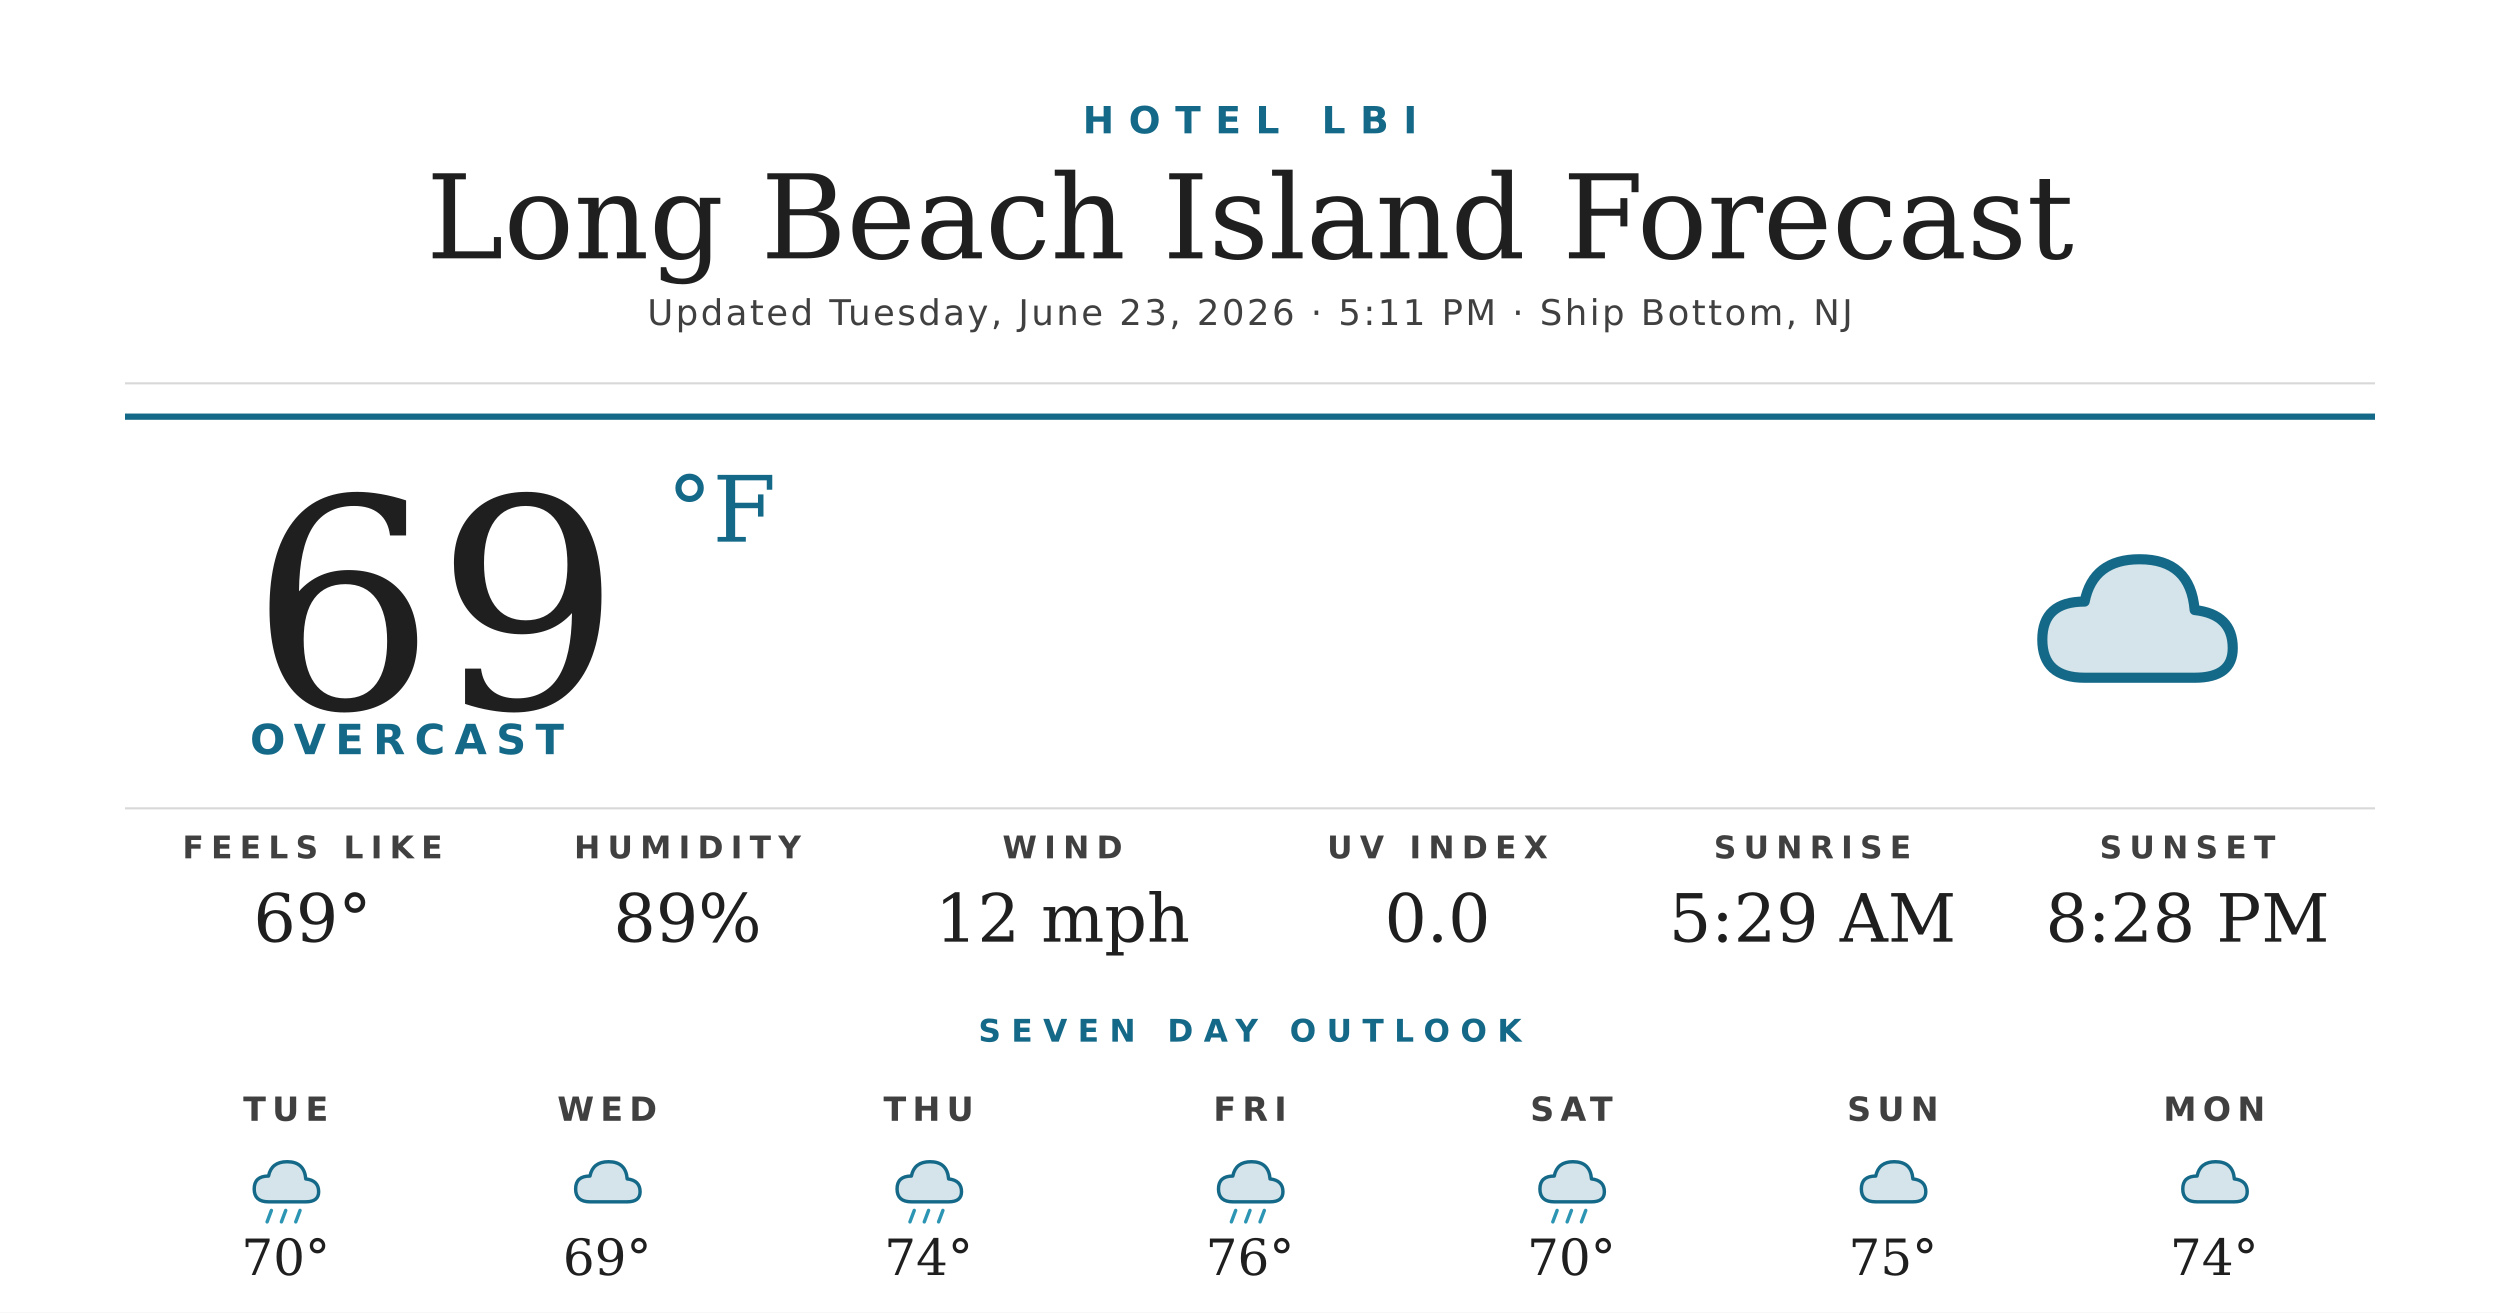
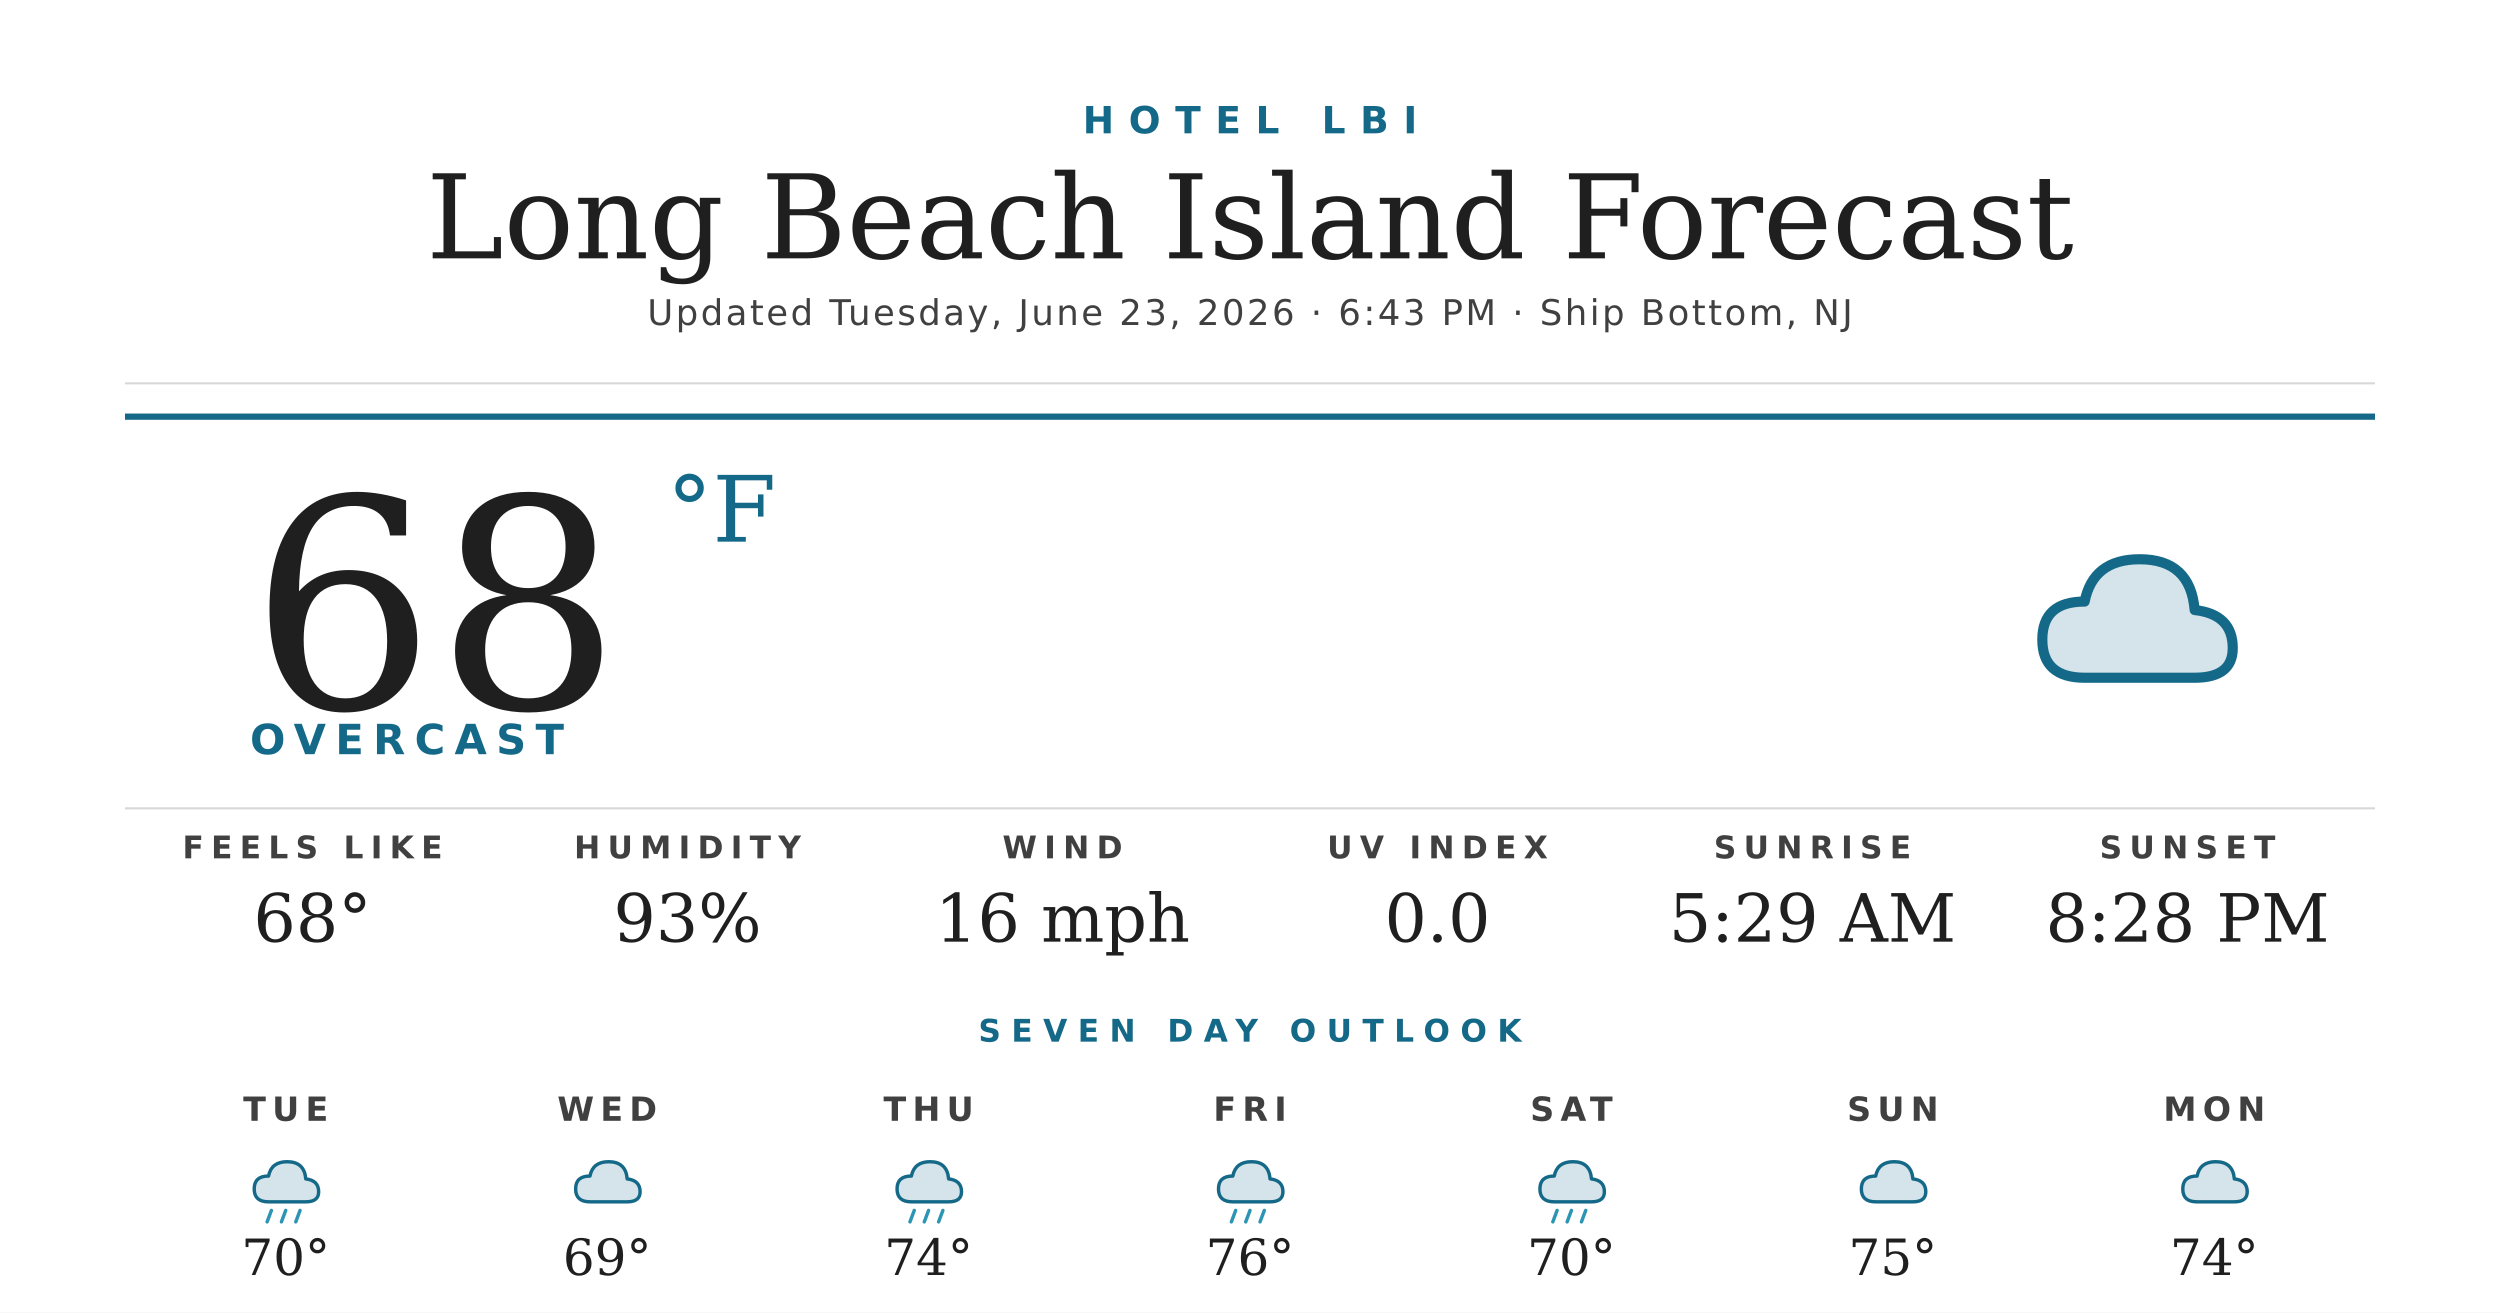
<svg xmlns="http://www.w3.org/2000/svg" width="1200" height="630" viewBox="0 0 1200 630">
  <rect width="1200" height="630" fill="#ffffff" />
  <text x="600" y="64" text-anchor="middle" font-family="'Montserrat Bold', 'Montserrat', 'DejaVu Sans', Helvetica, Arial, sans-serif" font-size="18" font-weight="700" fill="#156988" letter-spacing="7">HOTEL LBI</text>
  <text x="600" y="124" text-anchor="middle" font-family="'Prata', 'DejaVu Serif', Georgia, serif" font-size="56" fill="#1f1f1f">Long Beach Island Forecast</text>
-   <text x="600" y="156" text-anchor="middle" font-family="'Montserrat', 'DejaVu Sans', Helvetica, Arial, sans-serif" font-size="17" font-weight="500" fill="#404040" letter-spacing="1.2">Updated Tuesday, June 23, 2026 · 5:11 PM · Ship Bottom, NJ</text>
+   <text x="600" y="156" text-anchor="middle" font-family="'Montserrat', 'DejaVu Sans', Helvetica, Arial, sans-serif" font-size="17" font-weight="500" fill="#404040" letter-spacing="1.2">Updated Tuesday, June 23, 2026 · 6:43 PM · Ship Bottom, NJ</text>
  <line x1="60" y1="184" x2="1140" y2="184" stroke="#d8d8d8" stroke-width="1" />
  <line x1="60" y1="200" x2="1140" y2="200" stroke="#156988" stroke-width="3" />
-   <text x="120" y="340" font-family="'Prata', 'DejaVu Serif', Georgia, serif" font-size="140" fill="#1f1f1f">69</text>
+   <text x="120" y="340" font-family="'Prata', 'DejaVu Serif', Georgia, serif" font-size="140" fill="#1f1f1f">68</text>
  <text x="320" y="260" font-family="'Prata', 'DejaVu Serif', Georgia, serif" font-size="44" fill="#156988">°F</text>
  <text x="120" y="362" font-family="'Montserrat Bold', 'Montserrat', 'DejaVu Sans', Helvetica, Arial, sans-serif" font-size="20" font-weight="700" fill="#156988" letter-spacing="4.5">OVERCAST</text>
  <g transform="translate(960,240) scale(2.03125)">
    <path d="M20 42 Q10 42 10 33 Q10 24 20 24 Q22 14 33 14 Q45 14 46 26 Q55 27 55 35 Q55 42 46 42 Z" fill="#156988" opacity="0.18" />
    <path d="M20 42 Q10 42 10 33 Q10 24 20 24 Q22 14 33 14 Q45 14 46 26 Q55 27 55 35 Q55 42 46 42 Z" fill="none" stroke="#156988" stroke-width="2.4" stroke-linejoin="round" />
  </g>
  <line x1="60" y1="388" x2="1140" y2="388" stroke="#d8d8d8" stroke-width="1" />
  <text x="150" y="412" text-anchor="middle" font-family="'Montserrat Bold', 'Montserrat', 'DejaVu Sans', Helvetica, Arial, sans-serif" font-size="15" font-weight="700" fill="#404040" letter-spacing="3.5">FEELS LIKE</text>
-   <text x="150" y="452" text-anchor="middle" font-family="'Prata', 'DejaVu Serif', Georgia, serif" font-size="32" fill="#1f1f1f">69°</text>
+   <text x="150" y="452" text-anchor="middle" font-family="'Prata', 'DejaVu Serif', Georgia, serif" font-size="32" fill="#1f1f1f">68°</text>
  <text x="330" y="412" text-anchor="middle" font-family="'Montserrat Bold', 'Montserrat', 'DejaVu Sans', Helvetica, Arial, sans-serif" font-size="15" font-weight="700" fill="#404040" letter-spacing="3.5">HUMIDITY</text>
-   <text x="330" y="452" text-anchor="middle" font-family="'Prata', 'DejaVu Serif', Georgia, serif" font-size="32" fill="#1f1f1f">89%</text>
+   <text x="330" y="452" text-anchor="middle" font-family="'Prata', 'DejaVu Serif', Georgia, serif" font-size="32" fill="#1f1f1f">93%</text>
  <text x="510" y="412" text-anchor="middle" font-family="'Montserrat Bold', 'Montserrat', 'DejaVu Sans', Helvetica, Arial, sans-serif" font-size="15" font-weight="700" fill="#404040" letter-spacing="3.5">WIND</text>
-   <text x="510" y="452" text-anchor="middle" font-family="'Prata', 'DejaVu Serif', Georgia, serif" font-size="32" fill="#1f1f1f">12 mph</text>
+   <text x="510" y="452" text-anchor="middle" font-family="'Prata', 'DejaVu Serif', Georgia, serif" font-size="32" fill="#1f1f1f">16 mph</text>
  <text x="690" y="412" text-anchor="middle" font-family="'Montserrat Bold', 'Montserrat', 'DejaVu Sans', Helvetica, Arial, sans-serif" font-size="15" font-weight="700" fill="#404040" letter-spacing="3.5">UV INDEX</text>
  <text x="690" y="452" text-anchor="middle" font-family="'Prata', 'DejaVu Serif', Georgia, serif" font-size="32" fill="#1f1f1f">0.0</text>
  <text x="870" y="412" text-anchor="middle" font-family="'Montserrat Bold', 'Montserrat', 'DejaVu Sans', Helvetica, Arial, sans-serif" font-size="15" font-weight="700" fill="#404040" letter-spacing="3.5">SUNRISE</text>
  <text x="870" y="452" text-anchor="middle" font-family="'Prata', 'DejaVu Serif', Georgia, serif" font-size="32" fill="#1f1f1f">5:29 AM</text>
  <text x="1050" y="412" text-anchor="middle" font-family="'Montserrat Bold', 'Montserrat', 'DejaVu Sans', Helvetica, Arial, sans-serif" font-size="15" font-weight="700" fill="#404040" letter-spacing="3.5">SUNSET</text>
  <text x="1050" y="452" text-anchor="middle" font-family="'Prata', 'DejaVu Serif', Georgia, serif" font-size="32" fill="#1f1f1f">8:28 PM</text>
  <text x="600" y="500" text-anchor="middle" font-family="'Montserrat Bold', 'Montserrat', 'DejaVu Sans', Helvetica, Arial, sans-serif" font-size="15" font-weight="700" fill="#156988" letter-spacing="5">SEVEN DAY OUTLOOK</text>
  <text x="137.143" y="538" text-anchor="middle" font-family="'Montserrat Bold', 'Montserrat', 'DejaVu Sans', Helvetica, Arial, sans-serif" font-size="16" font-weight="700" fill="#404040" letter-spacing="3">TUE</text>
  <g transform="translate(115.1429,548) scale(0.6875)">
    <path d="M20 42 Q10 42 10 33 Q10 24 20 24 Q22 14 33 14 Q45 14 46 26 Q55 27 55 35 Q55 42 46 42 Z" fill="#156988" opacity="0.18" />
    <path d="M20 42 Q10 42 10 33 Q10 24 20 24 Q22 14 33 14 Q45 14 46 26 Q55 27 55 35 Q55 42 46 42 Z" fill="none" stroke="#156988" stroke-width="2.4" stroke-linejoin="round" />
    <g stroke="#2C95B3" stroke-width="2.4" stroke-linecap="round">
      <line x1="22" y1="48" x2="19" y2="56" />
      <line x1="32" y1="48" x2="29" y2="56" />
      <line x1="42" y1="48" x2="39" y2="56" />
    </g>
  </g>
  <text x="137.143" y="612" text-anchor="middle" font-family="'Prata', 'DejaVu Serif', Georgia, serif" font-size="24" fill="#1f1f1f">70°</text>
  <text x="291.429" y="538" text-anchor="middle" font-family="'Montserrat Bold', 'Montserrat', 'DejaVu Sans', Helvetica, Arial, sans-serif" font-size="16" font-weight="700" fill="#404040" letter-spacing="3">WED</text>
  <g transform="translate(269.4286,548) scale(0.6875)">
    <path d="M20 42 Q10 42 10 33 Q10 24 20 24 Q22 14 33 14 Q45 14 46 26 Q55 27 55 35 Q55 42 46 42 Z" fill="#156988" opacity="0.18" />
    <path d="M20 42 Q10 42 10 33 Q10 24 20 24 Q22 14 33 14 Q45 14 46 26 Q55 27 55 35 Q55 42 46 42 Z" fill="none" stroke="#156988" stroke-width="2.4" stroke-linejoin="round" />
  </g>
  <text x="291.429" y="612" text-anchor="middle" font-family="'Prata', 'DejaVu Serif', Georgia, serif" font-size="24" fill="#1f1f1f">69°</text>
  <text x="445.714" y="538" text-anchor="middle" font-family="'Montserrat Bold', 'Montserrat', 'DejaVu Sans', Helvetica, Arial, sans-serif" font-size="16" font-weight="700" fill="#404040" letter-spacing="3">THU</text>
  <g transform="translate(423.7143,548) scale(0.6875)">
    <path d="M20 42 Q10 42 10 33 Q10 24 20 24 Q22 14 33 14 Q45 14 46 26 Q55 27 55 35 Q55 42 46 42 Z" fill="#156988" opacity="0.18" />
    <path d="M20 42 Q10 42 10 33 Q10 24 20 24 Q22 14 33 14 Q45 14 46 26 Q55 27 55 35 Q55 42 46 42 Z" fill="none" stroke="#156988" stroke-width="2.4" stroke-linejoin="round" />
    <g stroke="#2C95B3" stroke-width="2.4" stroke-linecap="round">
      <line x1="22" y1="48" x2="19" y2="56" />
      <line x1="32" y1="48" x2="29" y2="56" />
      <line x1="42" y1="48" x2="39" y2="56" />
    </g>
  </g>
  <text x="445.714" y="612" text-anchor="middle" font-family="'Prata', 'DejaVu Serif', Georgia, serif" font-size="24" fill="#1f1f1f">74°</text>
  <text x="600" y="538" text-anchor="middle" font-family="'Montserrat Bold', 'Montserrat', 'DejaVu Sans', Helvetica, Arial, sans-serif" font-size="16" font-weight="700" fill="#404040" letter-spacing="3">FRI</text>
  <g transform="translate(578,548) scale(0.6875)">
    <path d="M20 42 Q10 42 10 33 Q10 24 20 24 Q22 14 33 14 Q45 14 46 26 Q55 27 55 35 Q55 42 46 42 Z" fill="#156988" opacity="0.18" />
    <path d="M20 42 Q10 42 10 33 Q10 24 20 24 Q22 14 33 14 Q45 14 46 26 Q55 27 55 35 Q55 42 46 42 Z" fill="none" stroke="#156988" stroke-width="2.4" stroke-linejoin="round" />
    <g stroke="#2C95B3" stroke-width="2.4" stroke-linecap="round">
      <line x1="22" y1="48" x2="19" y2="56" />
      <line x1="32" y1="48" x2="29" y2="56" />
      <line x1="42" y1="48" x2="39" y2="56" />
    </g>
  </g>
  <text x="600" y="612" text-anchor="middle" font-family="'Prata', 'DejaVu Serif', Georgia, serif" font-size="24" fill="#1f1f1f">76°</text>
  <text x="754.286" y="538" text-anchor="middle" font-family="'Montserrat Bold', 'Montserrat', 'DejaVu Sans', Helvetica, Arial, sans-serif" font-size="16" font-weight="700" fill="#404040" letter-spacing="3">SAT</text>
  <g transform="translate(732.2857,548) scale(0.6875)">
    <path d="M20 42 Q10 42 10 33 Q10 24 20 24 Q22 14 33 14 Q45 14 46 26 Q55 27 55 35 Q55 42 46 42 Z" fill="#156988" opacity="0.18" />
    <path d="M20 42 Q10 42 10 33 Q10 24 20 24 Q22 14 33 14 Q45 14 46 26 Q55 27 55 35 Q55 42 46 42 Z" fill="none" stroke="#156988" stroke-width="2.4" stroke-linejoin="round" />
    <g stroke="#2C95B3" stroke-width="2.4" stroke-linecap="round">
      <line x1="22" y1="48" x2="19" y2="56" />
      <line x1="32" y1="48" x2="29" y2="56" />
      <line x1="42" y1="48" x2="39" y2="56" />
    </g>
  </g>
  <text x="754.286" y="612" text-anchor="middle" font-family="'Prata', 'DejaVu Serif', Georgia, serif" font-size="24" fill="#1f1f1f">70°</text>
  <text x="908.571" y="538" text-anchor="middle" font-family="'Montserrat Bold', 'Montserrat', 'DejaVu Sans', Helvetica, Arial, sans-serif" font-size="16" font-weight="700" fill="#404040" letter-spacing="3">SUN</text>
  <g transform="translate(886.5714,548) scale(0.6875)">
    <path d="M20 42 Q10 42 10 33 Q10 24 20 24 Q22 14 33 14 Q45 14 46 26 Q55 27 55 35 Q55 42 46 42 Z" fill="#156988" opacity="0.18" />
    <path d="M20 42 Q10 42 10 33 Q10 24 20 24 Q22 14 33 14 Q45 14 46 26 Q55 27 55 35 Q55 42 46 42 Z" fill="none" stroke="#156988" stroke-width="2.4" stroke-linejoin="round" />
  </g>
  <text x="908.571" y="612" text-anchor="middle" font-family="'Prata', 'DejaVu Serif', Georgia, serif" font-size="24" fill="#1f1f1f">75°</text>
  <text x="1062.857" y="538" text-anchor="middle" font-family="'Montserrat Bold', 'Montserrat', 'DejaVu Sans', Helvetica, Arial, sans-serif" font-size="16" font-weight="700" fill="#404040" letter-spacing="3">MON</text>
  <g transform="translate(1040.857,548) scale(0.6875)">
    <path d="M20 42 Q10 42 10 33 Q10 24 20 24 Q22 14 33 14 Q45 14 46 26 Q55 27 55 35 Q55 42 46 42 Z" fill="#156988" opacity="0.18" />
    <path d="M20 42 Q10 42 10 33 Q10 24 20 24 Q22 14 33 14 Q45 14 46 26 Q55 27 55 35 Q55 42 46 42 Z" fill="none" stroke="#156988" stroke-width="2.4" stroke-linejoin="round" />
  </g>
  <text x="1062.857" y="612" text-anchor="middle" font-family="'Prata', 'DejaVu Serif', Georgia, serif" font-size="24" fill="#1f1f1f">74°</text>
</svg>
